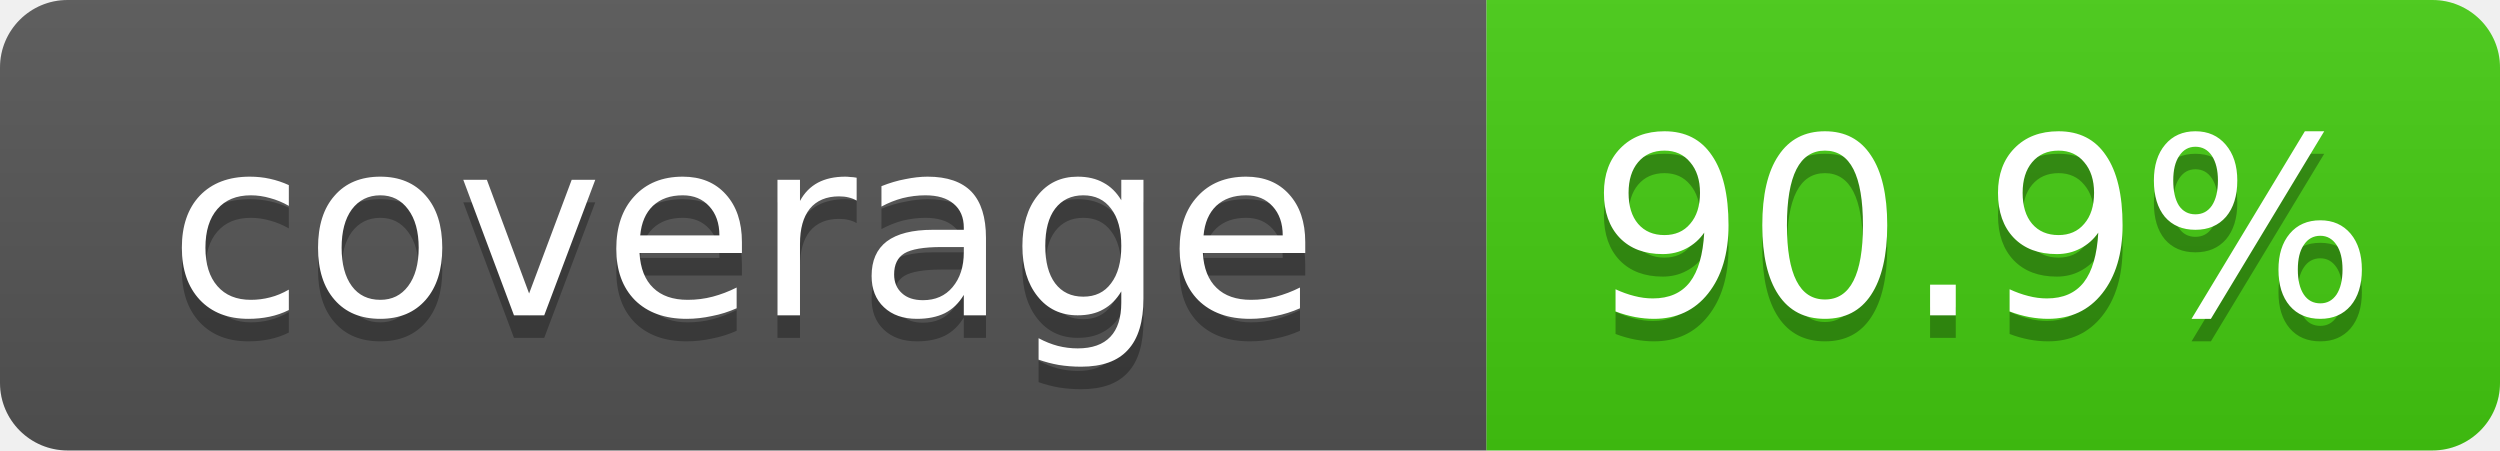
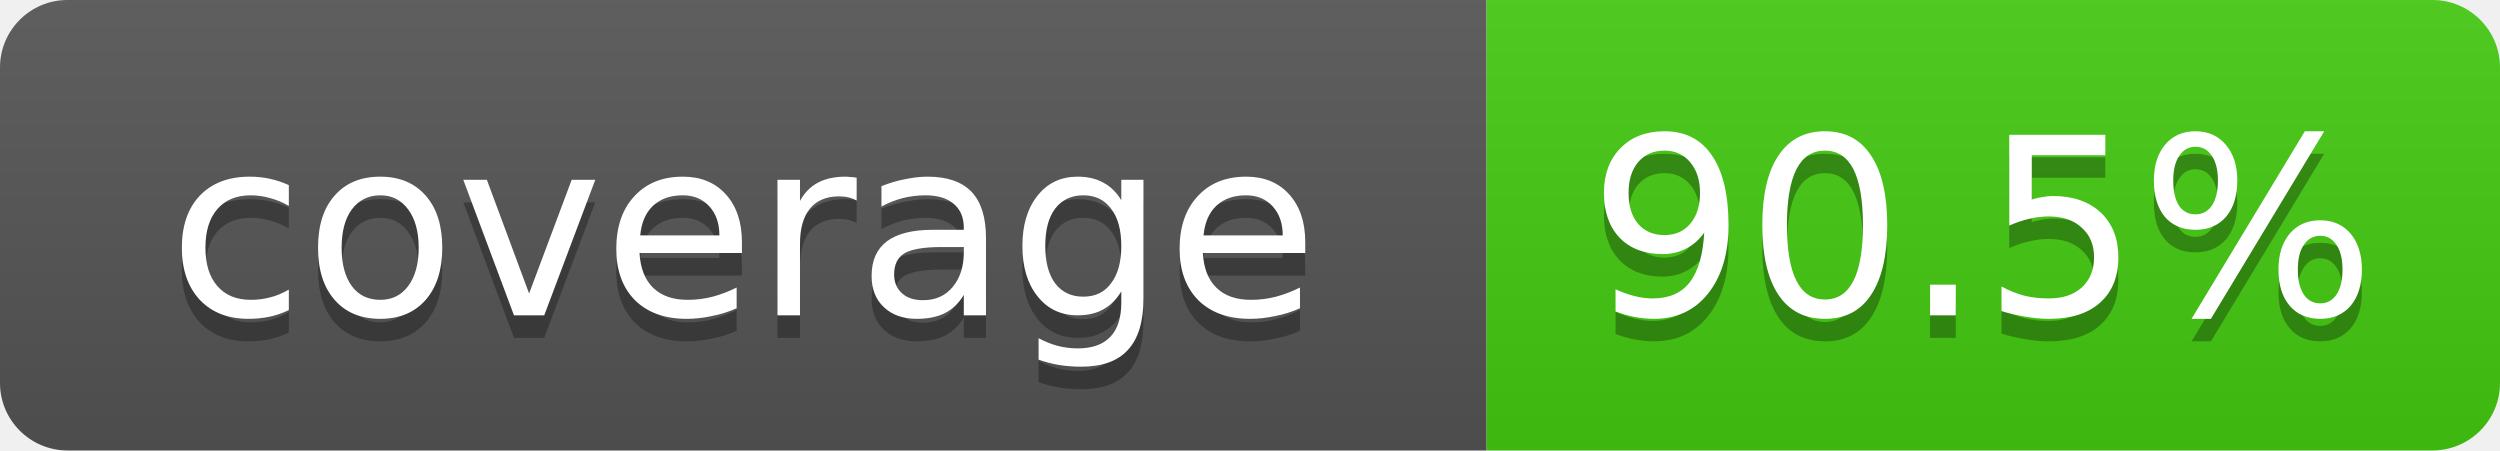
- <svg xmlns="http://www.w3.org/2000/svg" width="111" height="20" role="img" aria-label="coverage: 90.9%">
+ <svg xmlns="http://www.w3.org/2000/svg" width="111" height="20" role="img" aria-label="coverage: 90.5%">
  <linearGradient id="s" x2="0" y2="100%">
    <stop offset="0" stop-color="#bbb" stop-opacity=".1" />
    <stop offset="1" stop-opacity=".1" />
  </linearGradient>
  <clipPath id="r">
    <rect width="111" height="20" rx="3" fill="#fff" />
  </clipPath>
  <g clip-path="url(#r)">
    <rect width="66" height="20" fill="#555" />
    <rect x="66" width="45" height="20" fill="#4c1" />
    <rect width="111" height="20" fill="url(#s)" />
  </g>
  <g fill="#fff" text-anchor="middle" font-family="Verdana,Geneva,DejaVu Sans,sans-serif" font-size="11">
    <text x="33" y="15" fill="#010101" fill-opacity=".3">coverage</text>
    <text x="33" y="14">coverage</text>
-     <text x="88" y="15" fill="#010101" fill-opacity=".3">90.9%</text>
-     <text x="88" y="14">90.9%</text>
+     <text x="88" y="15" fill="#010101" fill-opacity=".3">90.5%</text>
+     <text x="88" y="14">90.5%</text>
  </g>
</svg>
